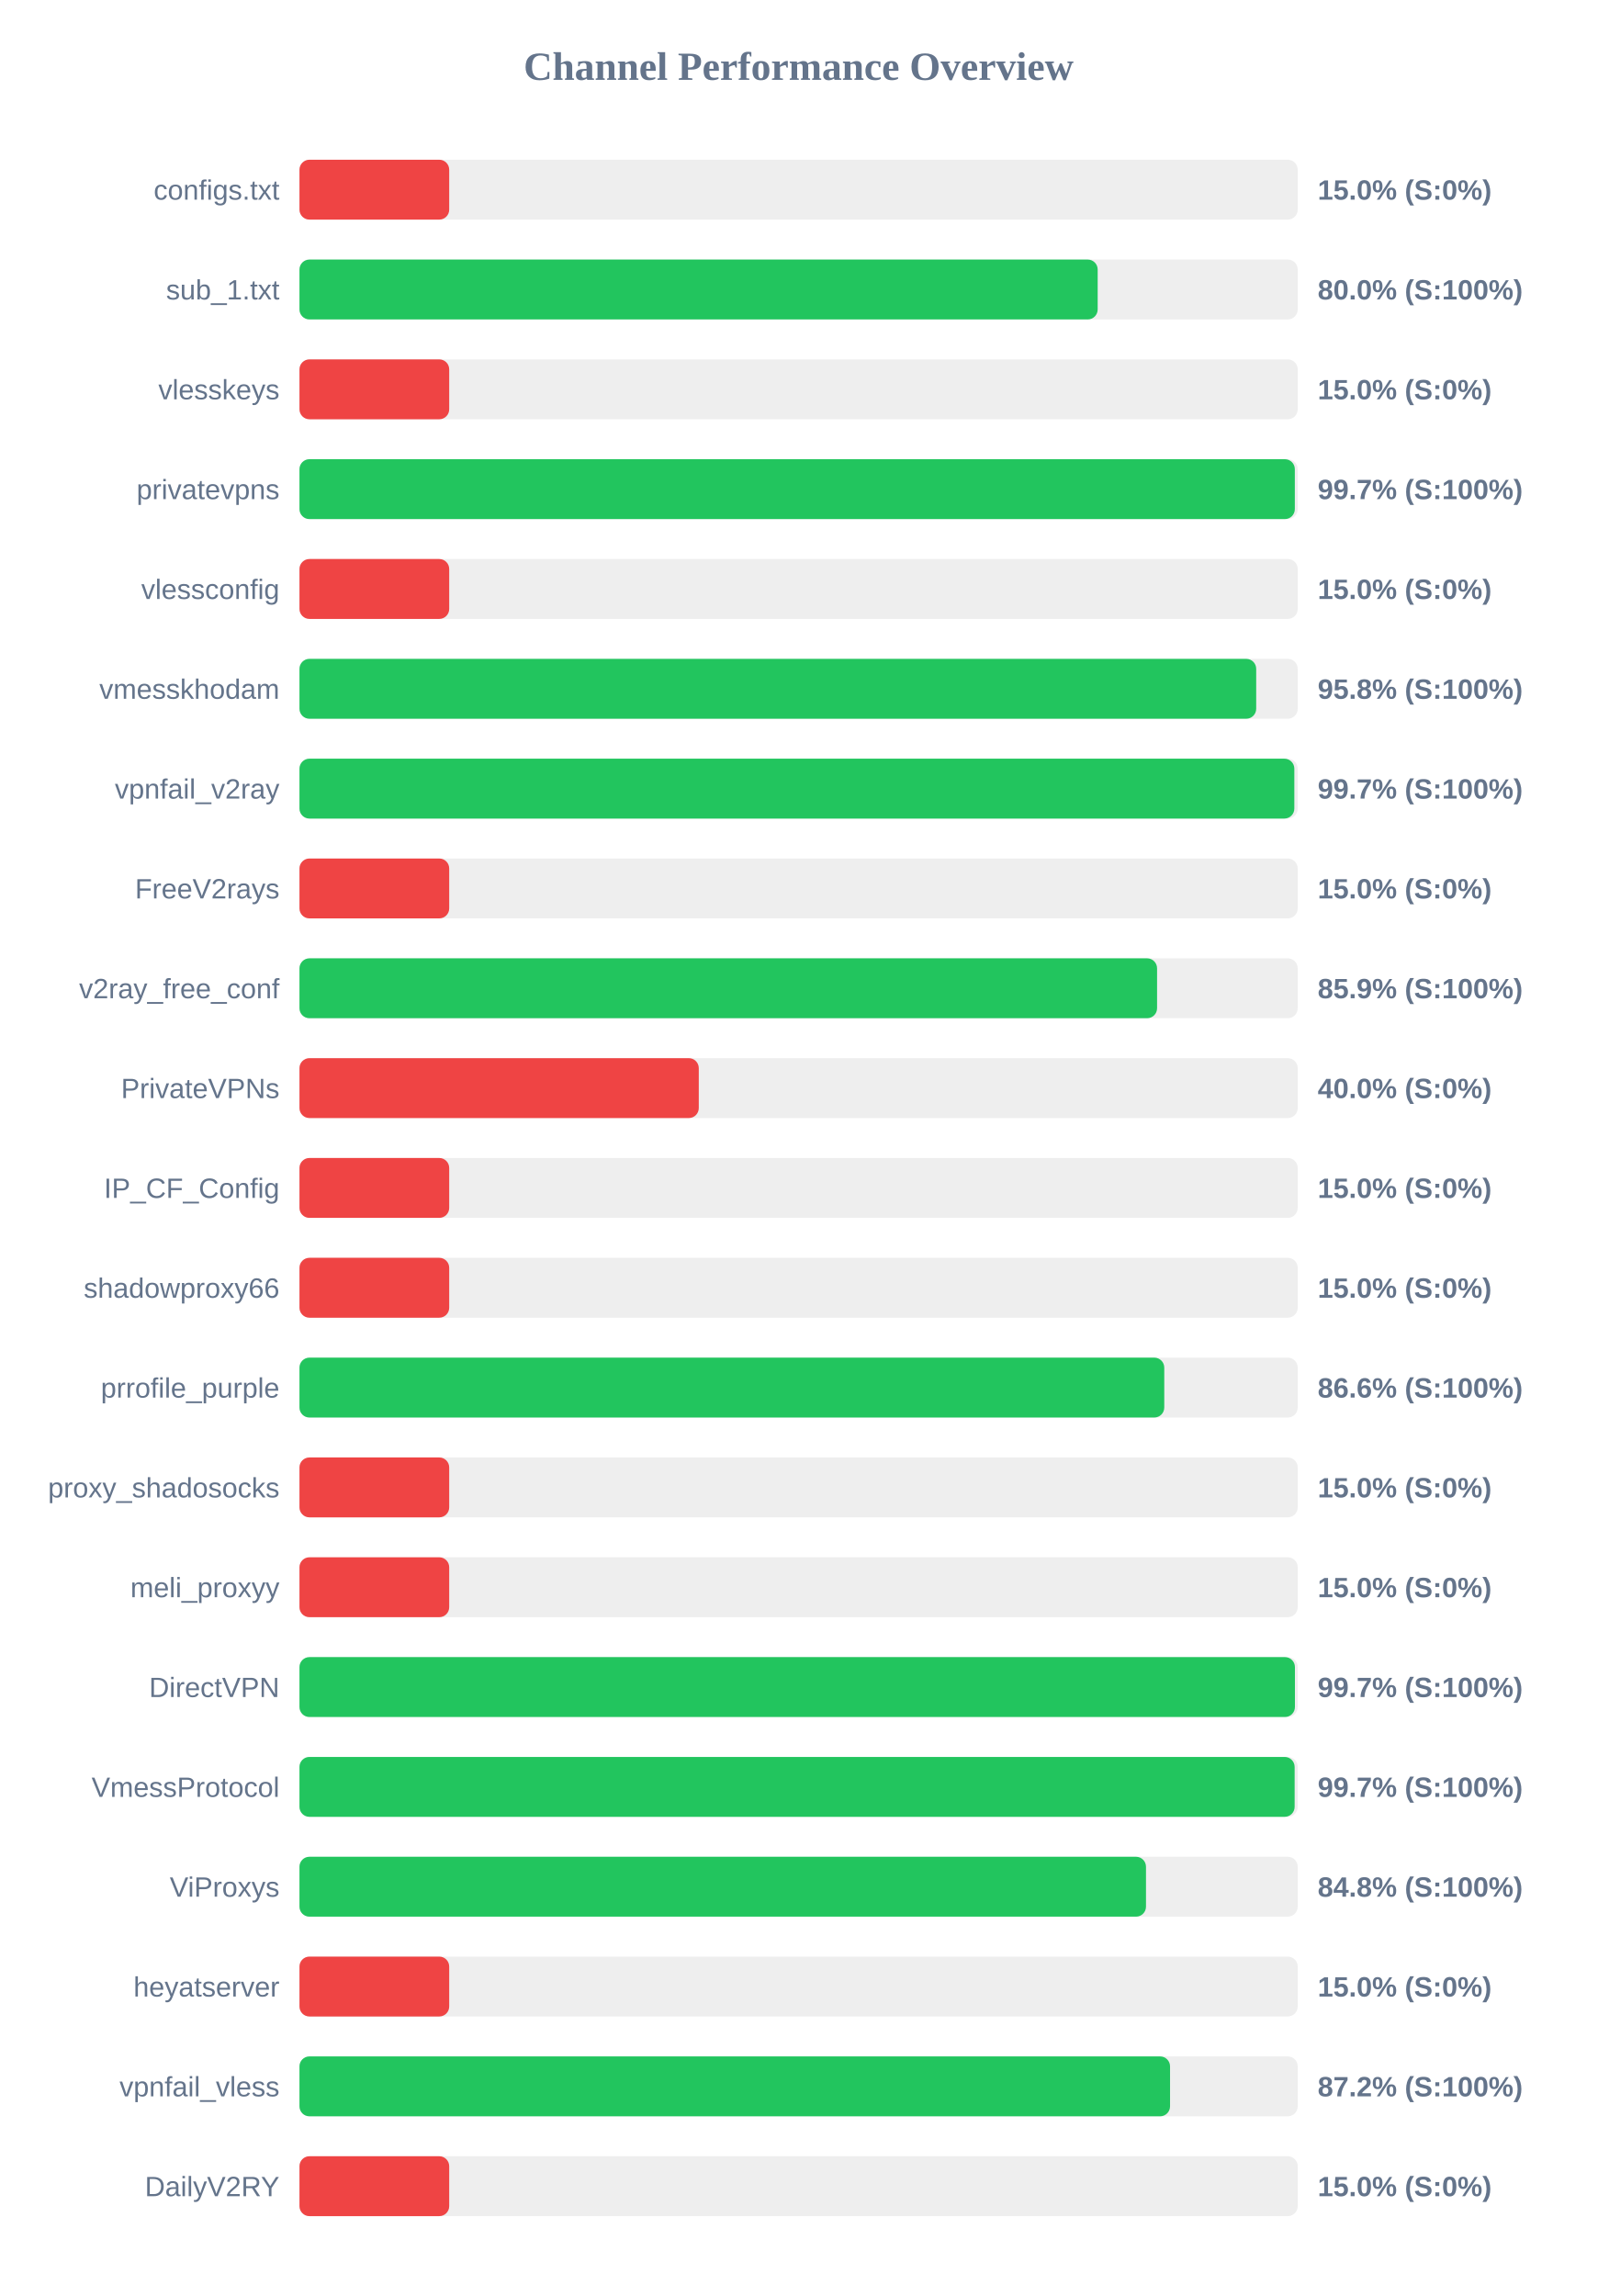
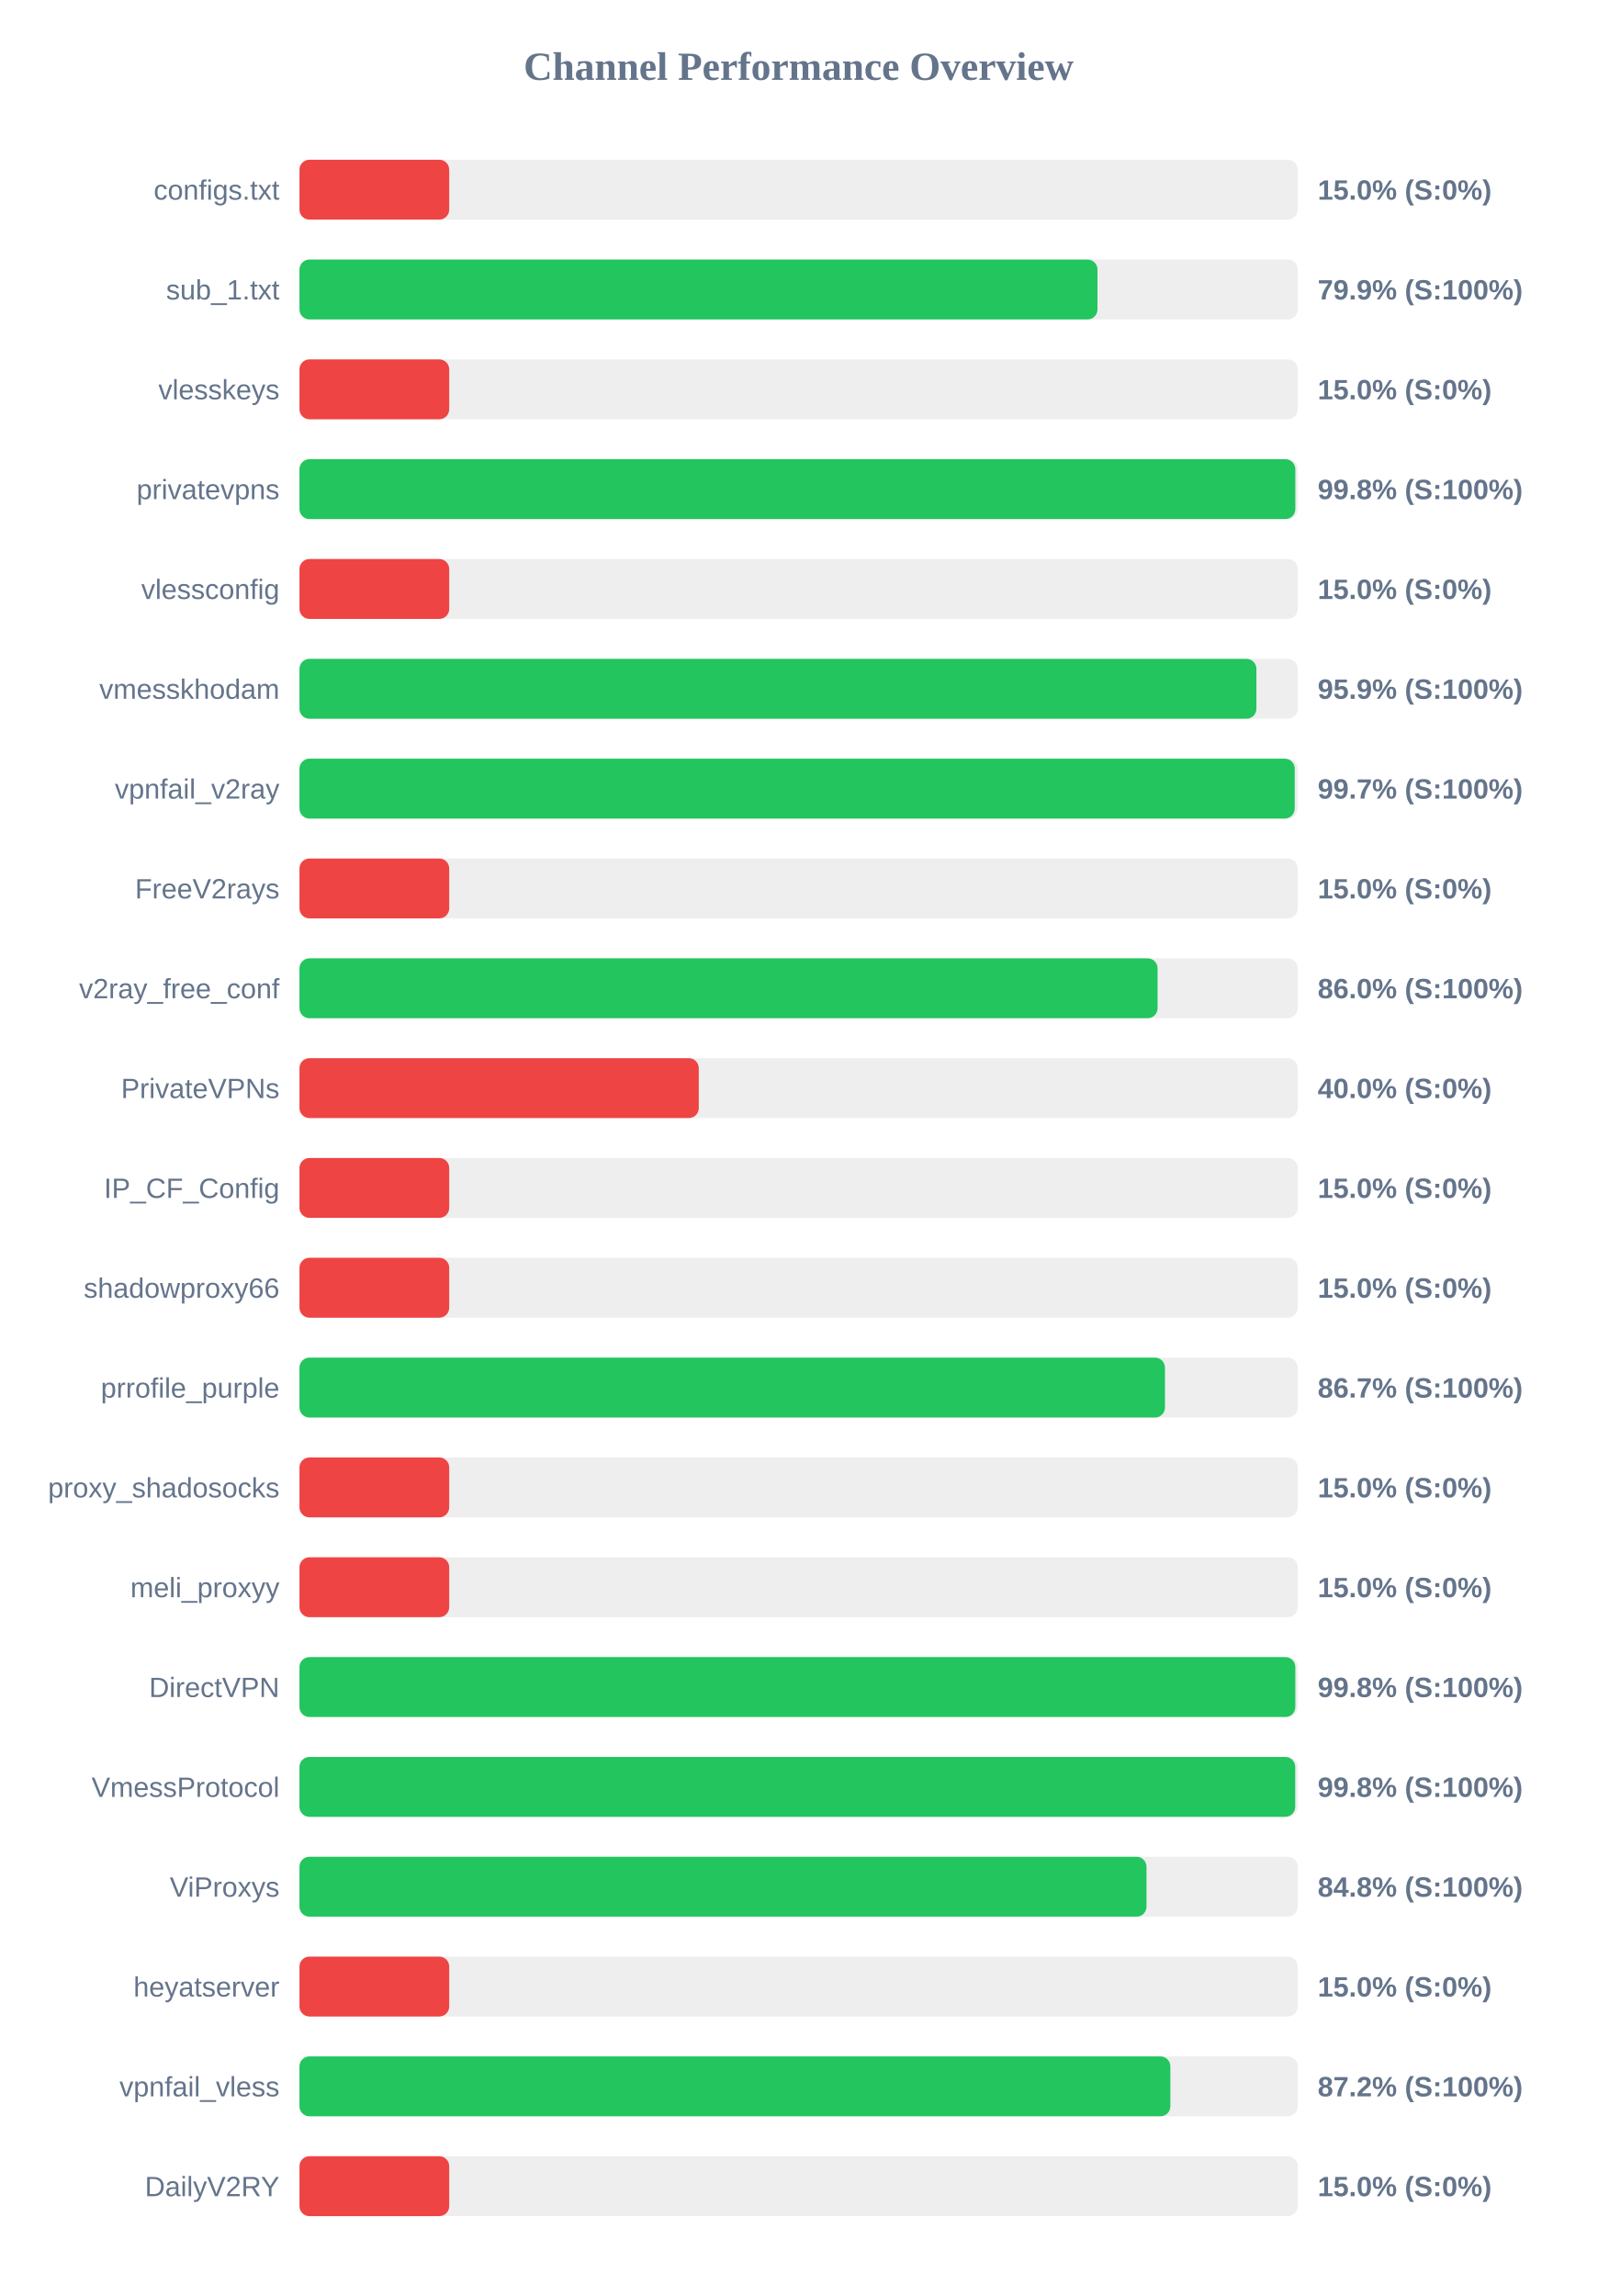
<svg xmlns="http://www.w3.org/2000/svg" width="800" height="1150" version="1.1">
  <style>
        .row { font: 14px Arial; fill: #64748b; }
        .score { font: bold 14px Arial; fill: #64748b; }
    </style>
  <text x="400" y="40" text-anchor="middle" font-size="20px" font-weight="bold" fill="#64748b">Channel Performance Overview</text>
  <rect x="150" y="80" width="500" height="30" fill="#eee" rx="5" />
  <rect x="150" y="80" width="75.0" height="30" fill="#ef4444" rx="5" />
  <text x="140" y="100" text-anchor="end" class="row">configs.txt</text>
  <text x="660" y="100" text-anchor="start" class="score">15.0% (S:0%)</text>
  <rect x="150" y="130" width="500" height="30" fill="#eee" rx="5" />
-   <rect x="150" y="130" width="399.8" height="30" fill="#22c55e" rx="5" />
+   <rect x="150" y="130" width="399.7" height="30" fill="#22c55e" rx="5" />
  <text x="140" y="150" text-anchor="end" class="row">sub_1.txt</text>
-   <text x="660" y="150" text-anchor="start" class="score">80.0% (S:100%)</text>
+   <text x="660" y="150" text-anchor="start" class="score">79.9% (S:100%)</text>
  <rect x="150" y="180" width="500" height="30" fill="#eee" rx="5" />
  <rect x="150" y="180" width="75.0" height="30" fill="#ef4444" rx="5" />
  <text x="140" y="200" text-anchor="end" class="row">vlesskeys</text>
  <text x="660" y="200" text-anchor="start" class="score">15.0% (S:0%)</text>
  <rect x="150" y="230" width="500" height="30" fill="#eee" rx="5" />
-   <rect x="150" y="230" width="498.55" height="30" fill="#22c55e" rx="5" />
+   <rect x="150" y="230" width="498.8" height="30" fill="#22c55e" rx="5" />
  <text x="140" y="250" text-anchor="end" class="row">privatevpns</text>
-   <text x="660" y="250" text-anchor="start" class="score">99.7% (S:100%)</text>
+   <text x="660" y="250" text-anchor="start" class="score">99.8% (S:100%)</text>
  <rect x="150" y="280" width="500" height="30" fill="#eee" rx="5" />
  <rect x="150" y="280" width="75.0" height="30" fill="#ef4444" rx="5" />
  <text x="140" y="300" text-anchor="end" class="row">vlessconfig</text>
  <text x="660" y="300" text-anchor="start" class="score">15.0% (S:0%)</text>
  <rect x="150" y="330" width="500" height="30" fill="#eee" rx="5" />
-   <rect x="150" y="330" width="479.2" height="30" fill="#22c55e" rx="5" />
+   <rect x="150" y="330" width="479.3" height="30" fill="#22c55e" rx="5" />
  <text x="140" y="350" text-anchor="end" class="row">vmesskhodam</text>
-   <text x="660" y="350" text-anchor="start" class="score">95.8% (S:100%)</text>
+   <text x="660" y="350" text-anchor="start" class="score">95.9% (S:100%)</text>
  <rect x="150" y="380" width="500" height="30" fill="#eee" rx="5" />
-   <rect x="150" y="380" width="498.3" height="30" fill="#22c55e" rx="5" />
+   <rect x="150" y="380" width="498.5" height="30" fill="#22c55e" rx="5" />
  <text x="140" y="400" text-anchor="end" class="row">vpnfail_v2ray</text>
  <text x="660" y="400" text-anchor="start" class="score">99.7% (S:100%)</text>
  <rect x="150" y="430" width="500" height="30" fill="#eee" rx="5" />
  <rect x="150" y="430" width="75.0" height="30" fill="#ef4444" rx="5" />
  <text x="140" y="450" text-anchor="end" class="row">FreeV2rays</text>
  <text x="660" y="450" text-anchor="start" class="score">15.0% (S:0%)</text>
  <rect x="150" y="480" width="500" height="30" fill="#eee" rx="5" />
-   <rect x="150" y="480" width="429.55" height="30" fill="#22c55e" rx="5" />
+   <rect x="150" y="480" width="429.8" height="30" fill="#22c55e" rx="5" />
  <text x="140" y="500" text-anchor="end" class="row">v2ray_free_conf</text>
-   <text x="660" y="500" text-anchor="start" class="score">85.9% (S:100%)</text>
+   <text x="660" y="500" text-anchor="start" class="score">86.0% (S:100%)</text>
  <rect x="150" y="530" width="500" height="30" fill="#eee" rx="5" />
  <rect x="150" y="530" width="200.0" height="30" fill="#ef4444" rx="5" />
  <text x="140" y="550" text-anchor="end" class="row">PrivateVPNs</text>
  <text x="660" y="550" text-anchor="start" class="score">40.0% (S:0%)</text>
  <rect x="150" y="580" width="500" height="30" fill="#eee" rx="5" />
  <rect x="150" y="580" width="75.0" height="30" fill="#ef4444" rx="5" />
  <text x="140" y="600" text-anchor="end" class="row">IP_CF_Config</text>
  <text x="660" y="600" text-anchor="start" class="score">15.0% (S:0%)</text>
  <rect x="150" y="630" width="500" height="30" fill="#eee" rx="5" />
  <rect x="150" y="630" width="75.0" height="30" fill="#ef4444" rx="5" />
  <text x="140" y="650" text-anchor="end" class="row">shadowproxy66</text>
  <text x="660" y="650" text-anchor="start" class="score">15.0% (S:0%)</text>
  <rect x="150" y="680" width="500" height="30" fill="#eee" rx="5" />
-   <rect x="150" y="680" width="433.15" height="30" fill="#22c55e" rx="5" />
+   <rect x="150" y="680" width="433.5" height="30" fill="#22c55e" rx="5" />
  <text x="140" y="700" text-anchor="end" class="row">prrofile_purple</text>
-   <text x="660" y="700" text-anchor="start" class="score">86.6% (S:100%)</text>
+   <text x="660" y="700" text-anchor="start" class="score">86.7% (S:100%)</text>
  <rect x="150" y="730" width="500" height="30" fill="#eee" rx="5" />
  <rect x="150" y="730" width="75.0" height="30" fill="#ef4444" rx="5" />
  <text x="140" y="750" text-anchor="end" class="row">proxy_shadosocks</text>
  <text x="660" y="750" text-anchor="start" class="score">15.0% (S:0%)</text>
  <rect x="150" y="780" width="500" height="30" fill="#eee" rx="5" />
  <rect x="150" y="780" width="75.0" height="30" fill="#ef4444" rx="5" />
  <text x="140" y="800" text-anchor="end" class="row">meli_proxyy</text>
  <text x="660" y="800" text-anchor="start" class="score">15.0% (S:0%)</text>
  <rect x="150" y="830" width="500" height="30" fill="#eee" rx="5" />
-   <rect x="150" y="830" width="498.6" height="30" fill="#22c55e" rx="5" />
+   <rect x="150" y="830" width="498.8" height="30" fill="#22c55e" rx="5" />
  <text x="140" y="850" text-anchor="end" class="row">DirectVPN</text>
-   <text x="660" y="850" text-anchor="start" class="score">99.7% (S:100%)</text>
+   <text x="660" y="850" text-anchor="start" class="score">99.8% (S:100%)</text>
  <rect x="150" y="880" width="500" height="30" fill="#eee" rx="5" />
-   <rect x="150" y="880" width="498.45" height="30" fill="#22c55e" rx="5" />
+   <rect x="150" y="880" width="498.75" height="30" fill="#22c55e" rx="5" />
  <text x="140" y="900" text-anchor="end" class="row">VmessProtocol</text>
-   <text x="660" y="900" text-anchor="start" class="score">99.7% (S:100%)</text>
+   <text x="660" y="900" text-anchor="start" class="score">99.8% (S:100%)</text>
  <rect x="150" y="930" width="500" height="30" fill="#eee" rx="5" />
-   <rect x="150" y="930" width="424.0" height="30" fill="#22c55e" rx="5" />
+   <rect x="150" y="930" width="424.25" height="30" fill="#22c55e" rx="5" />
  <text x="140" y="950" text-anchor="end" class="row">ViProxys</text>
  <text x="660" y="950" text-anchor="start" class="score">84.8% (S:100%)</text>
  <rect x="150" y="980" width="500" height="30" fill="#eee" rx="5" />
  <rect x="150" y="980" width="75.0" height="30" fill="#ef4444" rx="5" />
  <text x="140" y="1000" text-anchor="end" class="row">heyatserver</text>
  <text x="660" y="1000" text-anchor="start" class="score">15.0% (S:0%)</text>
  <rect x="150" y="1030" width="500" height="30" fill="#eee" rx="5" />
-   <rect x="150" y="1030" width="436.05" height="30" fill="#22c55e" rx="5" />
+   <rect x="150" y="1030" width="436.2" height="30" fill="#22c55e" rx="5" />
  <text x="140" y="1050" text-anchor="end" class="row">vpnfail_vless</text>
  <text x="660" y="1050" text-anchor="start" class="score">87.2% (S:100%)</text>
  <rect x="150" y="1080" width="500" height="30" fill="#eee" rx="5" />
  <rect x="150" y="1080" width="75.0" height="30" fill="#ef4444" rx="5" />
  <text x="140" y="1100" text-anchor="end" class="row">DailyV2RY</text>
  <text x="660" y="1100" text-anchor="start" class="score">15.0% (S:0%)</text>
</svg>
